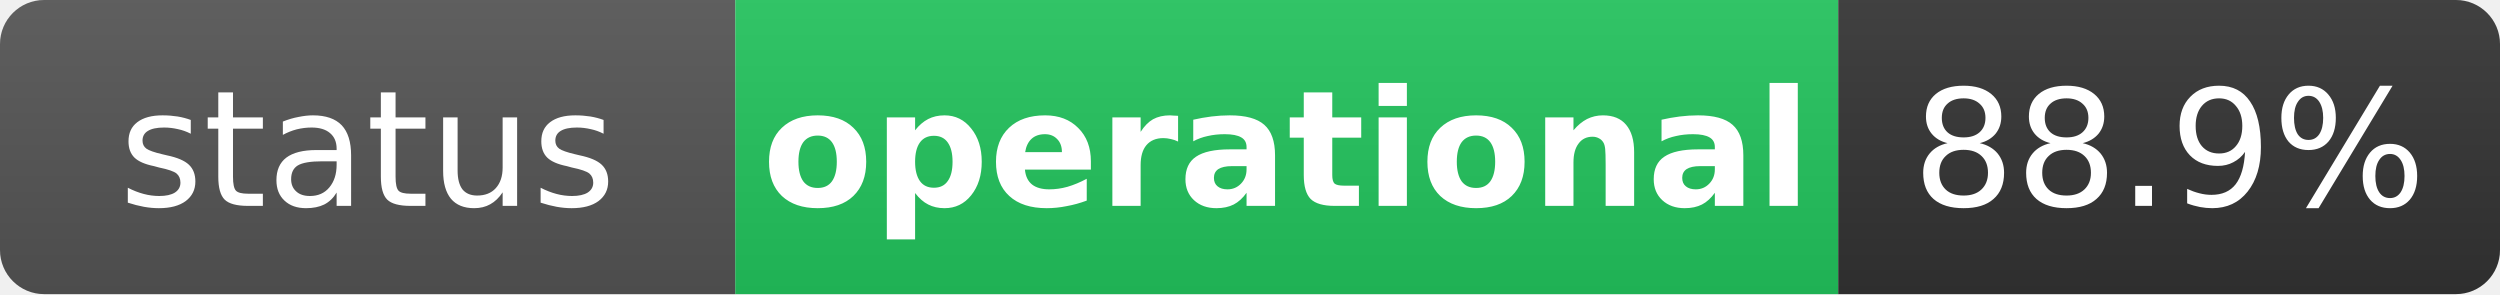
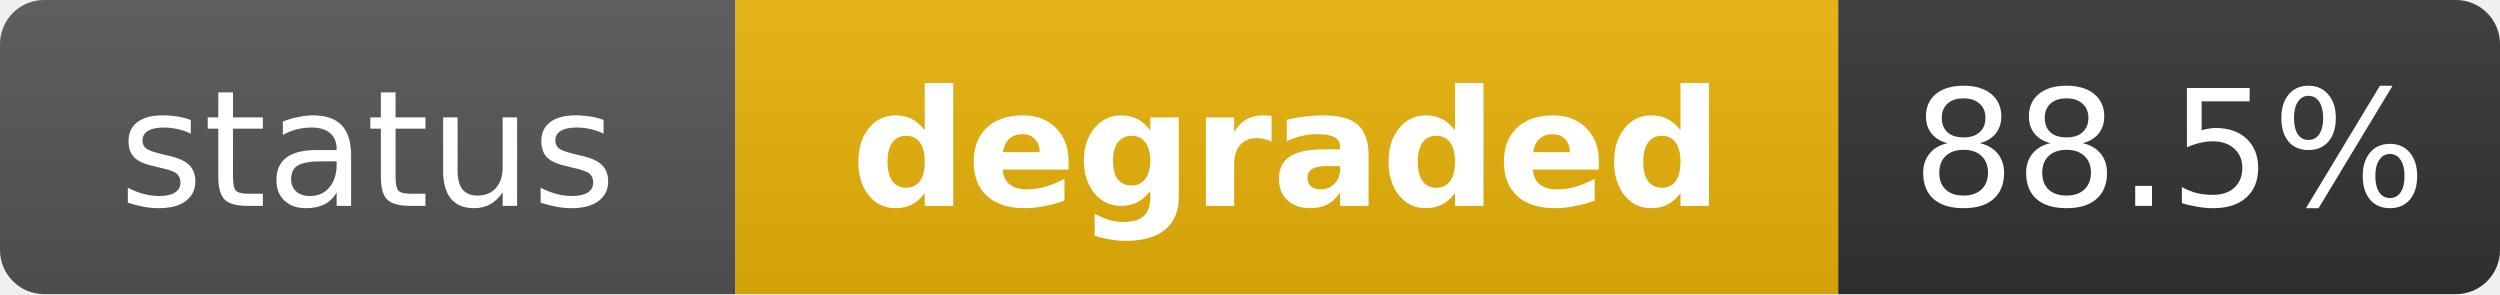
- <svg xmlns="http://www.w3.org/2000/svg" width="170" height="20" role="img" aria-label="status: operational">
+ <svg xmlns="http://www.w3.org/2000/svg" width="170" height="20" role="img" aria-label="status: degraded">
  <linearGradient id="s" x2="0" y2="100%">
    <stop offset="0" stop-color="#bbb" stop-opacity=".1" />
    <stop offset="1" stop-opacity=".1" />
  </linearGradient>
  <clipPath id="r">
    <rect width="170" height="20" rx="3" fill="#fff" />
  </clipPath>
  <g clip-path="url(#r)">
    <rect width="50" height="20" fill="#555" />
-     <rect x="50" width="75" height="20" fill="#22c55e" />
+     <rect x="50" width="75" height="20" fill="#eab308" />
    <rect x="125" width="45" height="20" fill="#333" />
    <rect width="170" height="20" fill="url(#s)" />
  </g>
  <g fill="#fff" text-anchor="middle" font-family="Verdana,Geneva,DejaVu Sans,sans-serif" text-rendering="geometricPrecision" font-size="11">
    <text x="25" y="14" fill="#fff">status</text>
-     <text x="87.5" y="14" fill="#fff" font-weight="bold">operational</text>
-     <text x="147.5" y="14" fill="#fff">88.9%</text>
+     <text x="87.5" y="14" fill="#fff" font-weight="bold">degraded</text>
+     <text x="147.5" y="14" fill="#fff">88.5%</text>
  </g>
</svg>
